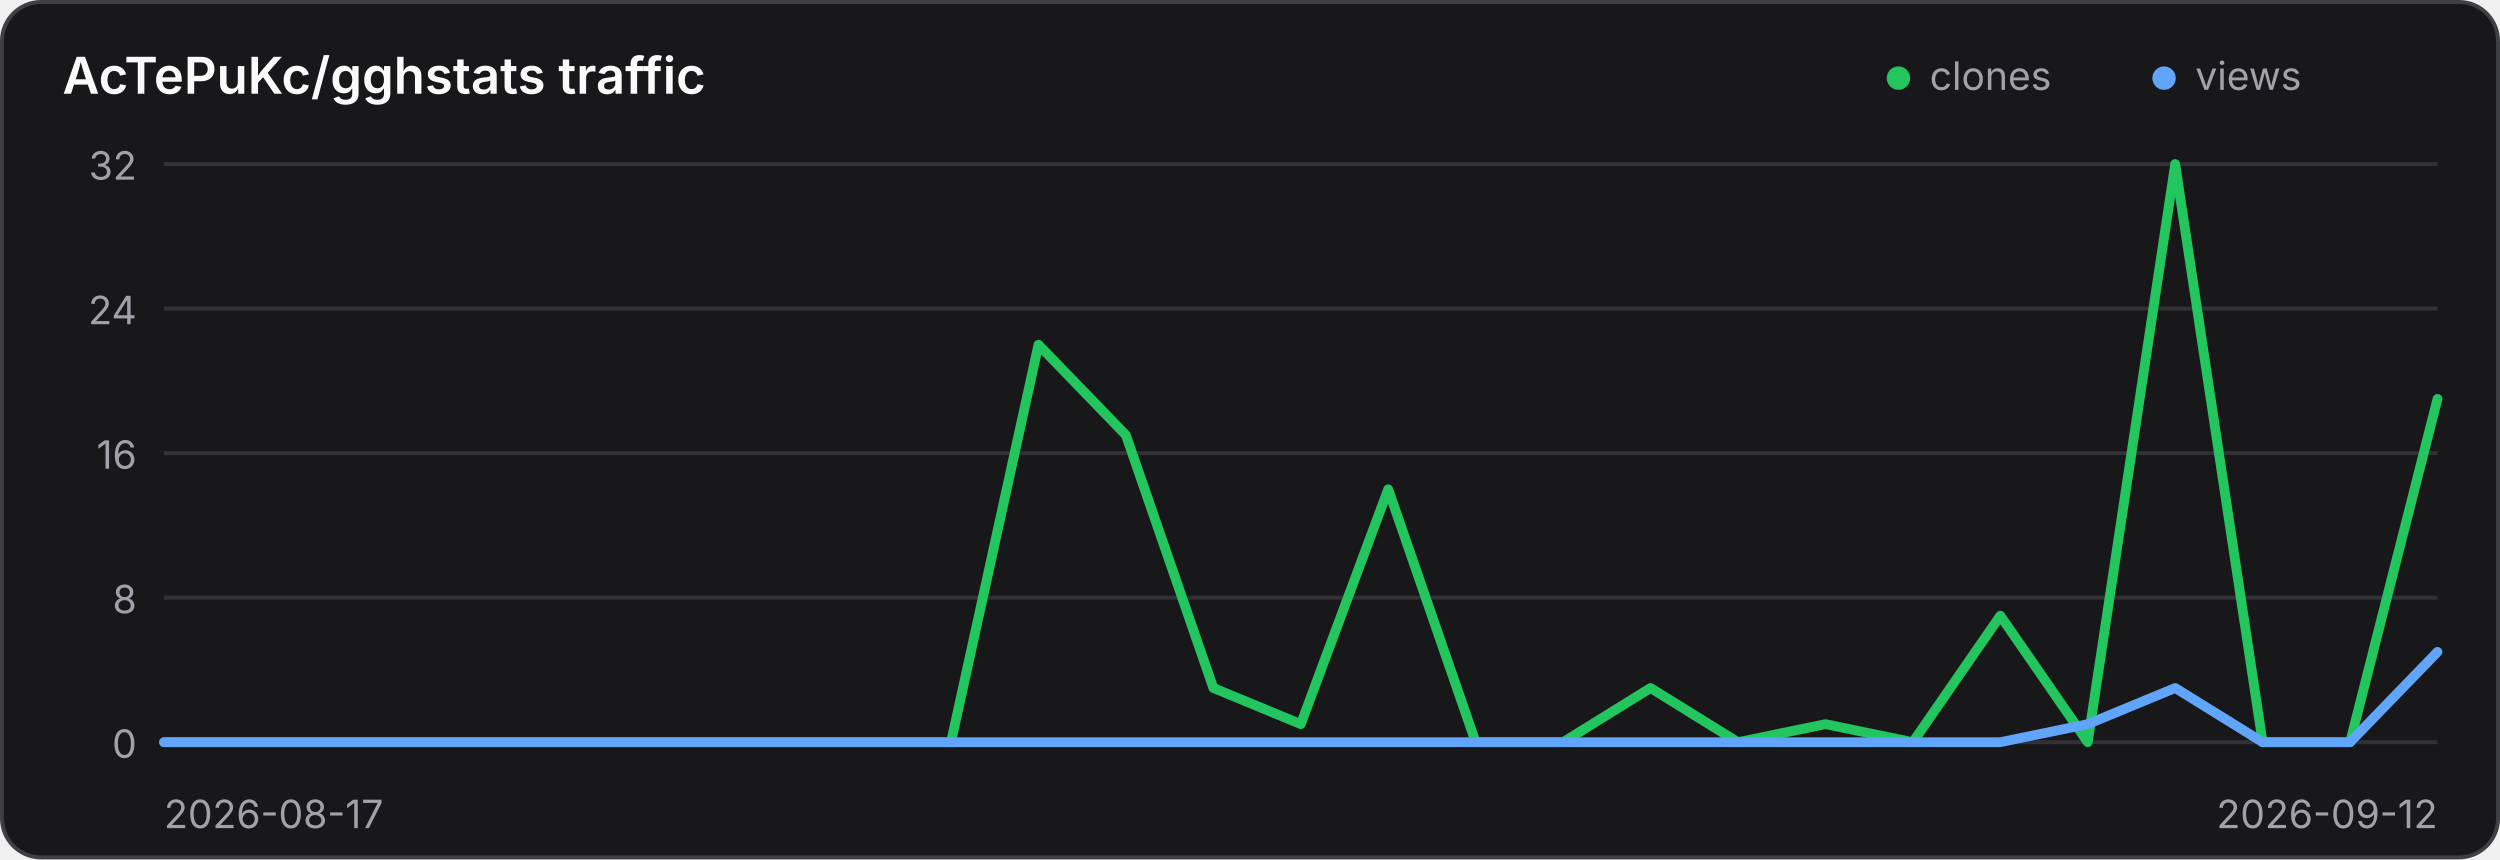
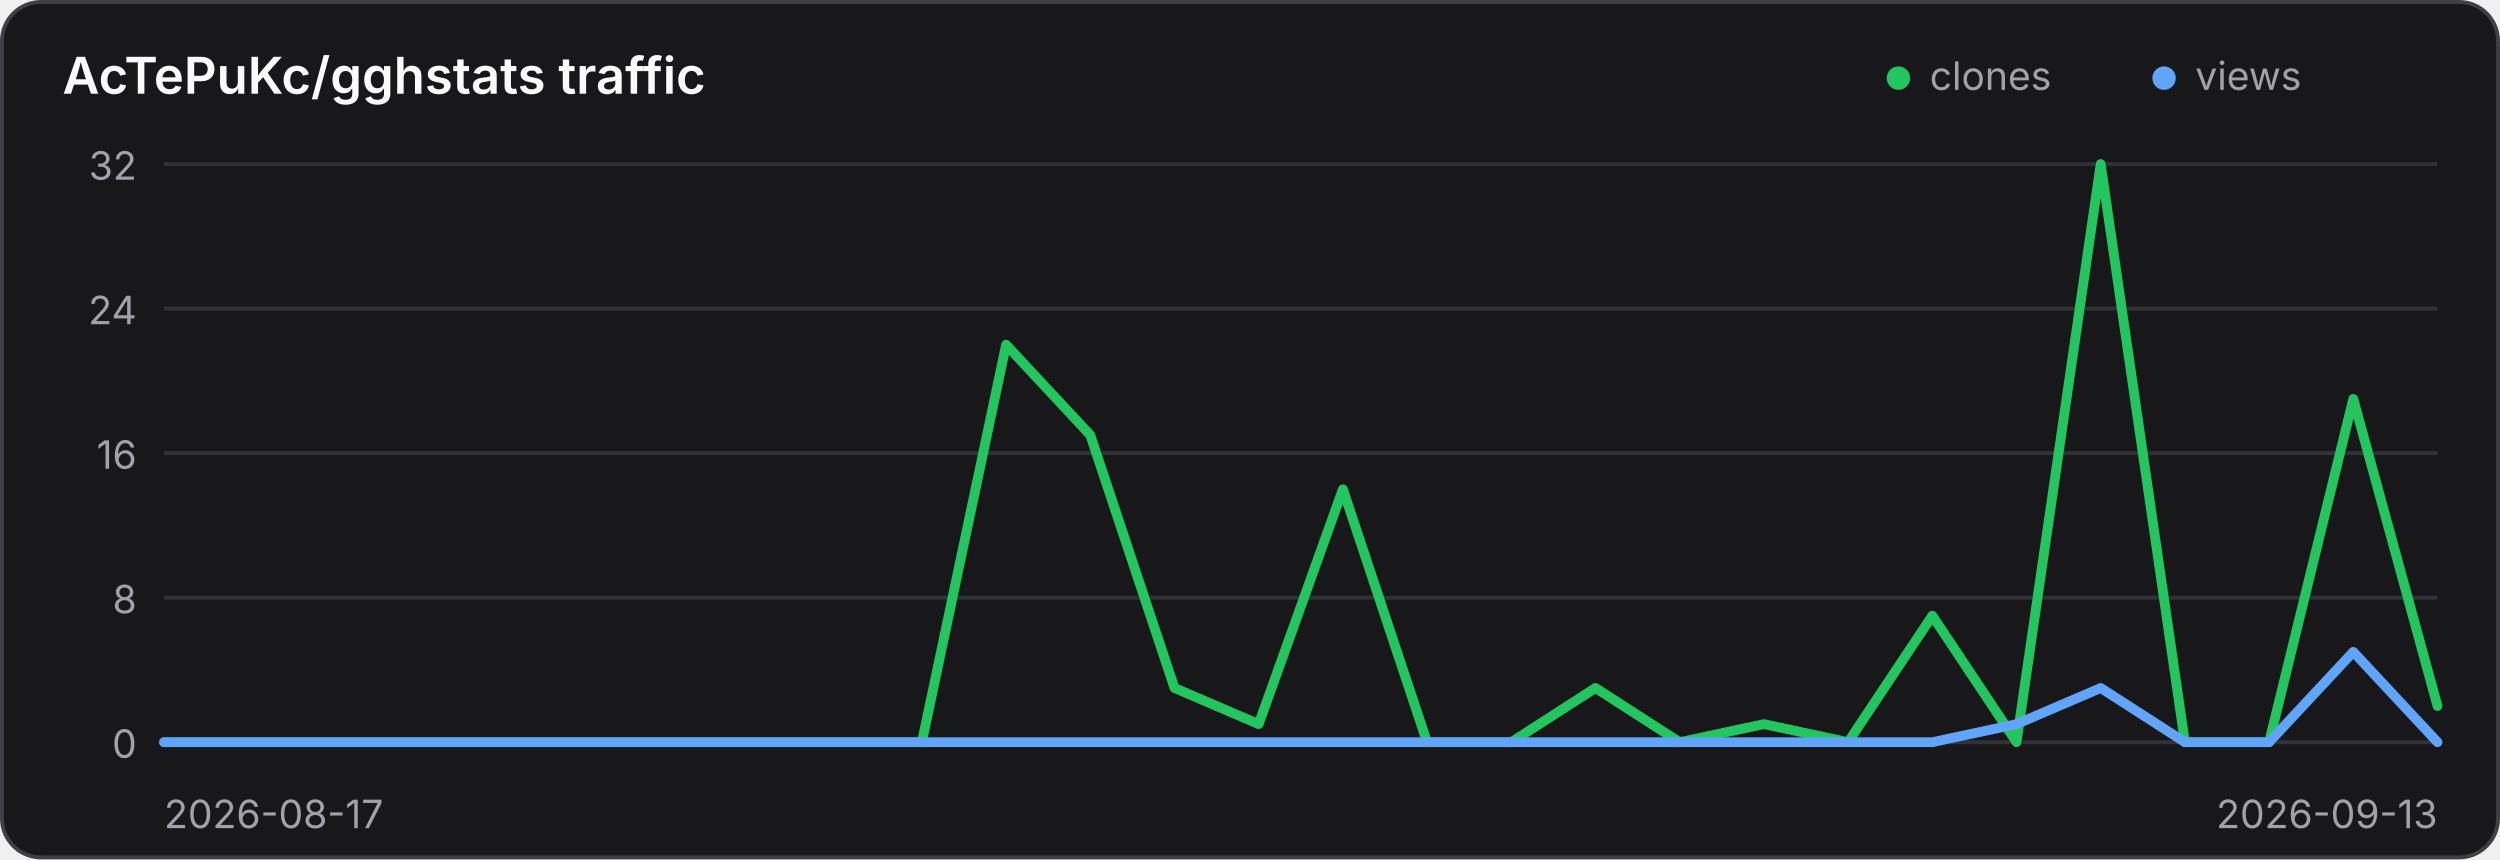
<svg xmlns="http://www.w3.org/2000/svg" width="640" height="220" viewBox="0 0 640 220" role="img" aria-label="Traffic history for AcTePuKc/gghstats">
  <style>
    .panel { fill: #18181b; stroke: #3f3f46; }
    .title { fill: #fafafa; }
    .axis { fill: #a1a1aa; font: 10px Inter,ui-sans-serif,system-ui,sans-serif; }
    .grid { stroke: #3f3f46; stroke-width: 1; opacity: .65; }
    @media (prefers-color-scheme: light) {
      .panel { fill: #ffffff; stroke: #d4d4d8; }
      .title { fill: #18181b; }
      .axis { fill: #71717a; }
      .grid { stroke: #d4d4d8; }
    }
  </style>
  <rect class="panel" x="0.5" y="0.5" width="639" height="219" rx="10" stroke-width="1" />
  <text class="title" x="16" y="24" font-family="Inter,ui-sans-serif,system-ui,sans-serif" font-size="13" font-weight="600">AcTePuKc/gghstats traffic</text>
  <circle cx="486" cy="20" r="3" fill="#22c55e" />
  <text class="axis" x="494" y="23">clones</text>
  <circle cx="554" cy="20" r="3" fill="#60a5fa" />
  <text class="axis" x="562" y="23">views</text>
  <line class="grid" x1="42" y1="42.00" x2="624" y2="42.00" />
  <text class="axis" x="35" y="46.00" text-anchor="end">32</text>
  <line class="grid" x1="42" y1="79.00" x2="624" y2="79.00" />
  <text class="axis" x="35" y="83.00" text-anchor="end">24</text>
  <line class="grid" x1="42" y1="116.00" x2="624" y2="116.00" />
  <text class="axis" x="35" y="120.00" text-anchor="end">16</text>
  <line class="grid" x1="42" y1="153.00" x2="624" y2="153.00" />
  <text class="axis" x="35" y="157.00" text-anchor="end">8</text>
  <line class="grid" x1="42" y1="190.00" x2="624" y2="190.00" />
  <text class="axis" x="35" y="194.00" text-anchor="end">0</text>
-   <polyline points="42.00,190.00 64.38,190.00 86.77,190.00 109.15,190.00 131.54,190.00 153.92,190.00 176.31,190.00 198.69,190.00 221.08,190.00 243.46,190.00 265.85,88.25 288.23,111.38 310.62,176.12 333.00,185.38 355.38,125.25 377.77,190.00 400.15,190.00 422.54,176.12 444.92,190.00 467.31,185.38 489.69,190.00 512.08,157.62 534.46,190.00 556.85,42.00 579.23,190.00 601.62,190.00 624.00,102.12" fill="none" stroke="#22c55e" stroke-width="2.5" stroke-linecap="round" stroke-linejoin="round" />
-   <polyline points="42.00,190.00 64.38,190.00 86.77,190.00 109.15,190.00 131.54,190.00 153.92,190.00 176.31,190.00 198.69,190.00 221.08,190.00 243.46,190.00 265.85,190.00 288.23,190.00 310.62,190.00 333.00,190.00 355.38,190.00 377.77,190.00 400.15,190.00 422.54,190.00 444.92,190.00 467.31,190.00 489.69,190.00 512.08,190.00 534.46,185.38 556.85,176.12 579.23,190.00 601.62,190.00 624.00,166.88" fill="none" stroke="#60a5fa" stroke-width="2.5" stroke-linecap="round" stroke-linejoin="round" />
+   <polyline points="42.00,190.00 63.56,190.00 85.11,190.00 106.67,190.00 128.22,190.00 149.78,190.00 171.33,190.00 192.89,190.00 214.44,190.00 236.00,190.00 257.56,88.25 279.11,111.38 300.67,176.12 322.22,185.38 343.78,125.25 365.33,190.00 386.89,190.00 408.44,176.12 430.00,190.00 451.56,185.38 473.11,190.00 494.67,157.62 516.22,190.00 537.78,42.00 559.33,190.00 580.89,190.00 602.44,102.12 624.00,180.75" fill="none" stroke="#22c55e" stroke-width="2.5" stroke-linecap="round" stroke-linejoin="round" />
+   <polyline points="42.00,190.00 63.56,190.00 85.11,190.00 106.67,190.00 128.22,190.00 149.78,190.00 171.33,190.00 192.89,190.00 214.44,190.00 236.00,190.00 257.56,190.00 279.11,190.00 300.67,190.00 322.22,190.00 343.78,190.00 365.33,190.00 386.89,190.00 408.44,190.00 430.00,190.00 451.56,190.00 473.11,190.00 494.67,190.00 516.22,185.38 537.78,176.12 559.33,190.00 580.89,190.00 602.44,166.88 624.00,190.00" fill="none" stroke="#60a5fa" stroke-width="2.5" stroke-linecap="round" stroke-linejoin="round" />
  <text class="axis" x="42" y="212">2026-08-17</text>
-   <text class="axis" x="624" y="212" text-anchor="end">2026-09-12</text>
+   <text class="axis" x="624" y="212" text-anchor="end">2026-09-13</text>
</svg>
